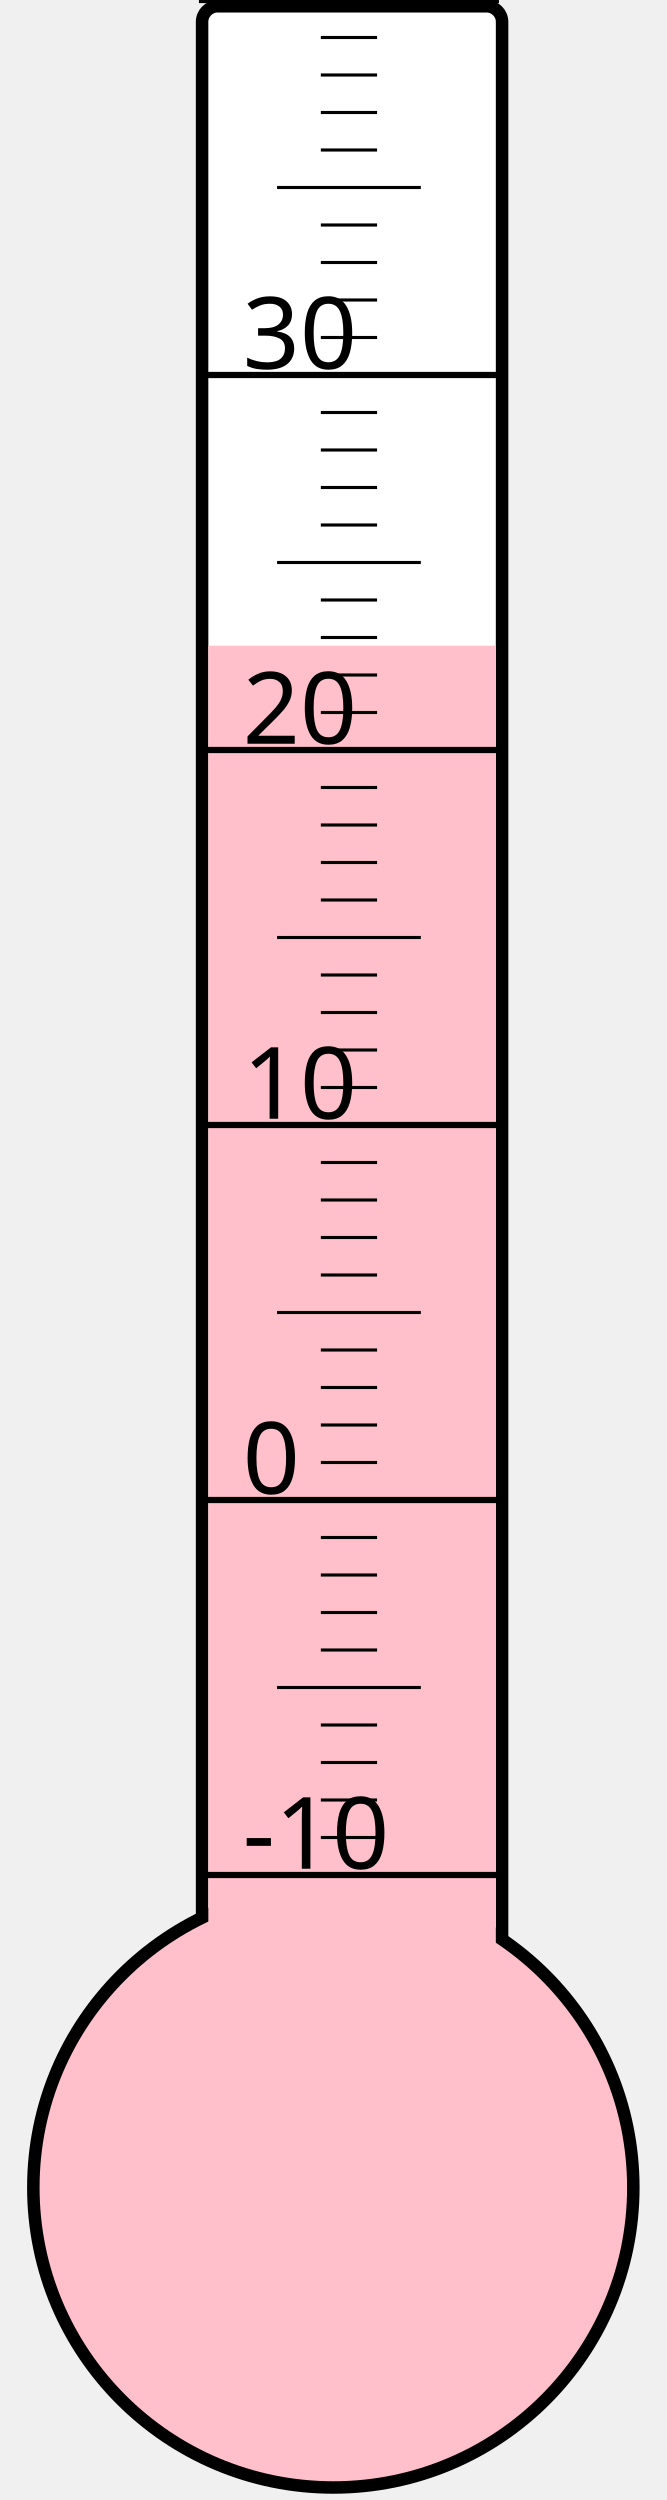
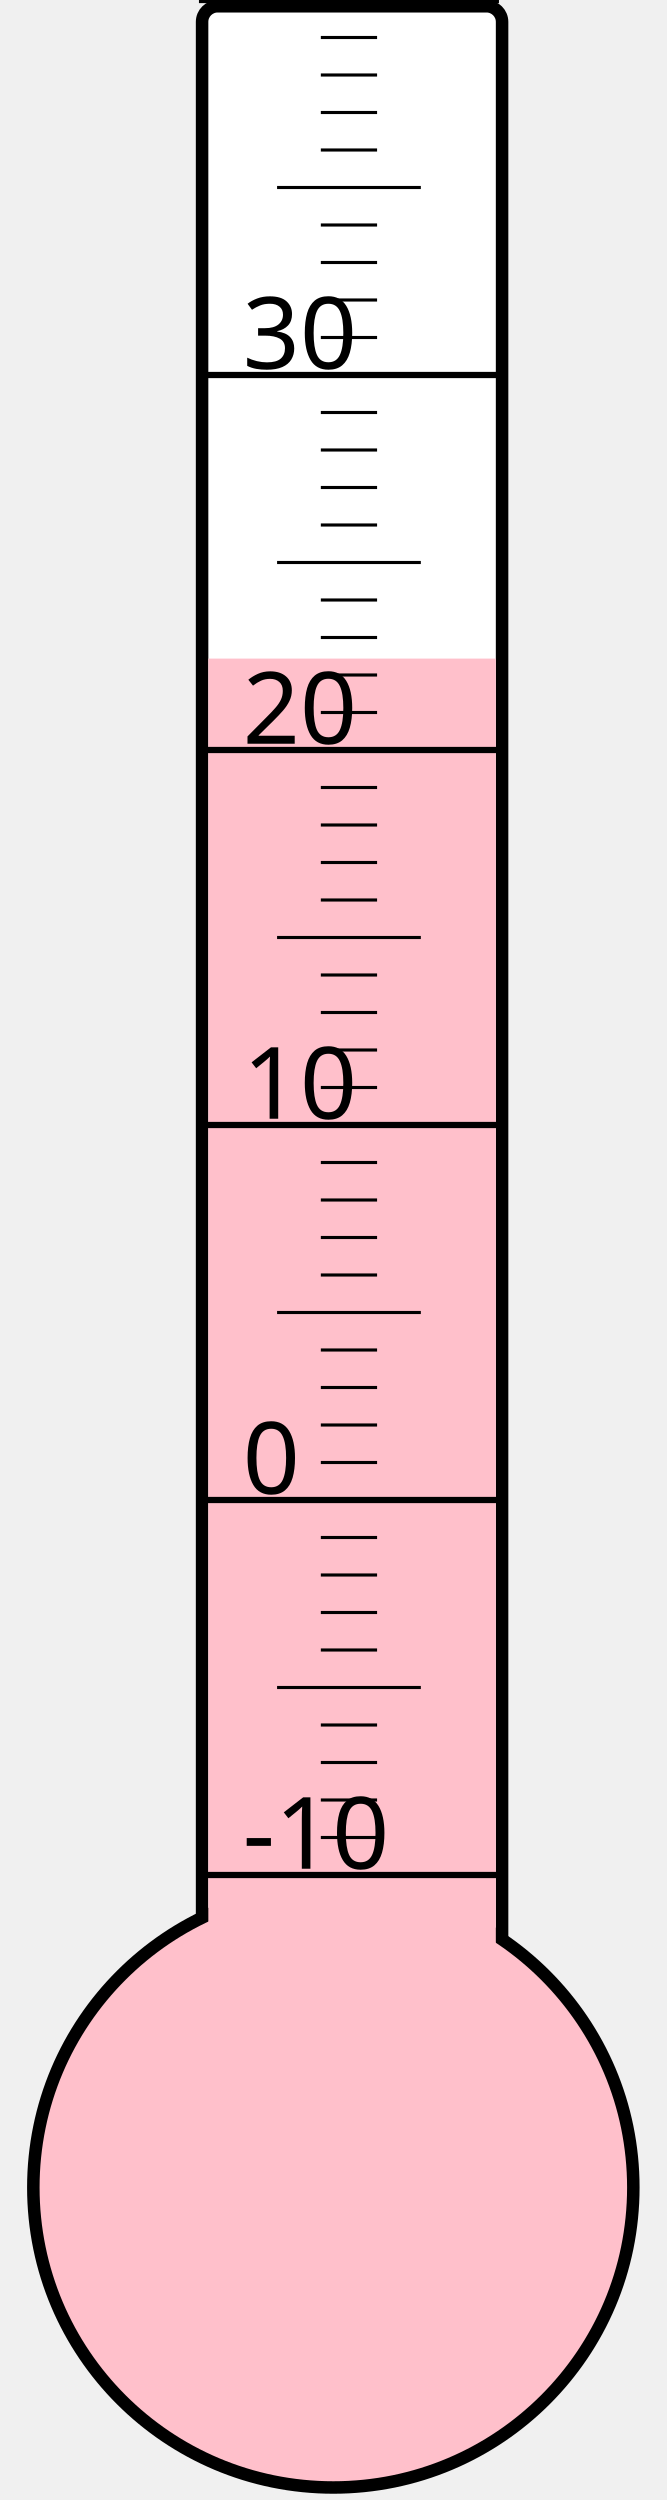
<svg xmlns="http://www.w3.org/2000/svg" width="40px" height="150px" viewBox="0 0 200 800">
  <rect width="200" height="800" x="0" y="0" style="fill: #ffffeb; fill-opacity: 0;" />
  <rect width="96" height="680" x="58" y="2" rx="5" ry="5" style="fill: white; fill-opacity: 1; stroke: black; stroke-width: 4;" />
  <circle cx="100" cy="700" r="96" style="fill: pink; stroke: black; stroke-width: 4;" />
-   <rect width="92" height="493.375" x="60" y="206.625" style="fill: pink; fill-opacity: 1; stroke-width: 0;" />
+   <rect width="92" height="489.25" x="60" y="210.75" style="fill: pink; fill-opacity: 1; stroke-width: 0;" />
  <text x="71" y="598" style="font-family: sans-serif; font-size: 24pt;">-10</text>
  <text x="71" y="478" style="font-family: sans-serif; font-size: 24pt;">0</text>
  <text x="71" y="358" style="font-family: sans-serif; font-size: 24pt;">10</text>
  <text x="71" y="238" style="font-family: sans-serif; font-size: 24pt;">20</text>
  <text x="71" y="118" style="font-family: sans-serif; font-size: 24pt;">30</text>
  <g style="stroke: black;">
    <line x1="57" y1="600" x2="153" y2="600" style="stroke-width: 2;" />
    <line x1="96" y1="588" x2="114" y2="588" style="stroke-width: 1;" />
    <line x1="96" y1="576" x2="114" y2="576" style="stroke-width: 1;" />
    <line x1="96" y1="564" x2="114" y2="564" style="stroke-width: 1;" />
    <line x1="96" y1="552" x2="114" y2="552" style="stroke-width: 1;" />
    <line x1="82" y1="540" x2="128" y2="540" style="stroke-width: 1;" />
    <line x1="96" y1="528" x2="114" y2="528" style="stroke-width: 1;" />
    <line x1="96" y1="516" x2="114" y2="516" style="stroke-width: 1;" />
    <line x1="96" y1="504" x2="114" y2="504" style="stroke-width: 1;" />
    <line x1="96" y1="492" x2="114" y2="492" style="stroke-width: 1;" />
    <line x1="57" y1="480" x2="153" y2="480" style="stroke-width: 2;" />
    <line x1="96" y1="468" x2="114" y2="468" style="stroke-width: 1;" />
    <line x1="96" y1="456" x2="114" y2="456" style="stroke-width: 1;" />
    <line x1="96" y1="444" x2="114" y2="444" style="stroke-width: 1;" />
    <line x1="96" y1="432" x2="114" y2="432" style="stroke-width: 1;" />
    <line x1="82" y1="420" x2="128" y2="420" style="stroke-width: 1;" />
    <line x1="96" y1="408" x2="114" y2="408" style="stroke-width: 1;" />
    <line x1="96" y1="396" x2="114" y2="396" style="stroke-width: 1;" />
    <line x1="96" y1="384" x2="114" y2="384" style="stroke-width: 1;" />
    <line x1="96" y1="372" x2="114" y2="372" style="stroke-width: 1;" />
    <line x1="57" y1="360" x2="153" y2="360" style="stroke-width: 2;" />
    <line x1="96" y1="348" x2="114" y2="348" style="stroke-width: 1;" />
    <line x1="96" y1="336" x2="114" y2="336" style="stroke-width: 1;" />
    <line x1="96" y1="324" x2="114" y2="324" style="stroke-width: 1;" />
    <line x1="96" y1="312" x2="114" y2="312" style="stroke-width: 1;" />
    <line x1="82" y1="300" x2="128" y2="300" style="stroke-width: 1;" />
    <line x1="96" y1="288" x2="114" y2="288" style="stroke-width: 1;" />
    <line x1="96" y1="276" x2="114" y2="276" style="stroke-width: 1;" />
    <line x1="96" y1="264" x2="114" y2="264" style="stroke-width: 1;" />
    <line x1="96" y1="252" x2="114" y2="252" style="stroke-width: 1;" />
    <line x1="57" y1="240" x2="153" y2="240" style="stroke-width: 2;" />
    <line x1="96" y1="228" x2="114" y2="228" style="stroke-width: 1;" />
    <line x1="96" y1="216" x2="114" y2="216" style="stroke-width: 1;" />
    <line x1="96" y1="204" x2="114" y2="204" style="stroke-width: 1;" />
    <line x1="96" y1="192" x2="114" y2="192" style="stroke-width: 1;" />
    <line x1="82" y1="180" x2="128" y2="180" style="stroke-width: 1;" />
    <line x1="96" y1="168" x2="114" y2="168" style="stroke-width: 1;" />
    <line x1="96" y1="156" x2="114" y2="156" style="stroke-width: 1;" />
    <line x1="96" y1="144" x2="114" y2="144" style="stroke-width: 1;" />
    <line x1="96" y1="132" x2="114" y2="132" style="stroke-width: 1;" />
    <line x1="57" y1="120" x2="153" y2="120" style="stroke-width: 2;" />
    <line x1="96" y1="108" x2="114" y2="108" style="stroke-width: 1;" />
    <line x1="96" y1="96" x2="114" y2="96" style="stroke-width: 1;" />
    <line x1="96" y1="84" x2="114" y2="84" style="stroke-width: 1;" />
    <line x1="96" y1="72" x2="114" y2="72" style="stroke-width: 1;" />
    <line x1="82" y1="60" x2="128" y2="60" style="stroke-width: 1;" />
    <line x1="96" y1="48" x2="114" y2="48" style="stroke-width: 1;" />
    <line x1="96" y1="36" x2="114" y2="36" style="stroke-width: 1;" />
    <line x1="96" y1="24" x2="114" y2="24" style="stroke-width: 1;" />
    <line x1="96" y1="12" x2="114" y2="12" style="stroke-width: 1;" />
    <line x1="57" y1="0" x2="153" y2="0" style="stroke-width: 2;" />
  </g>
</svg>
